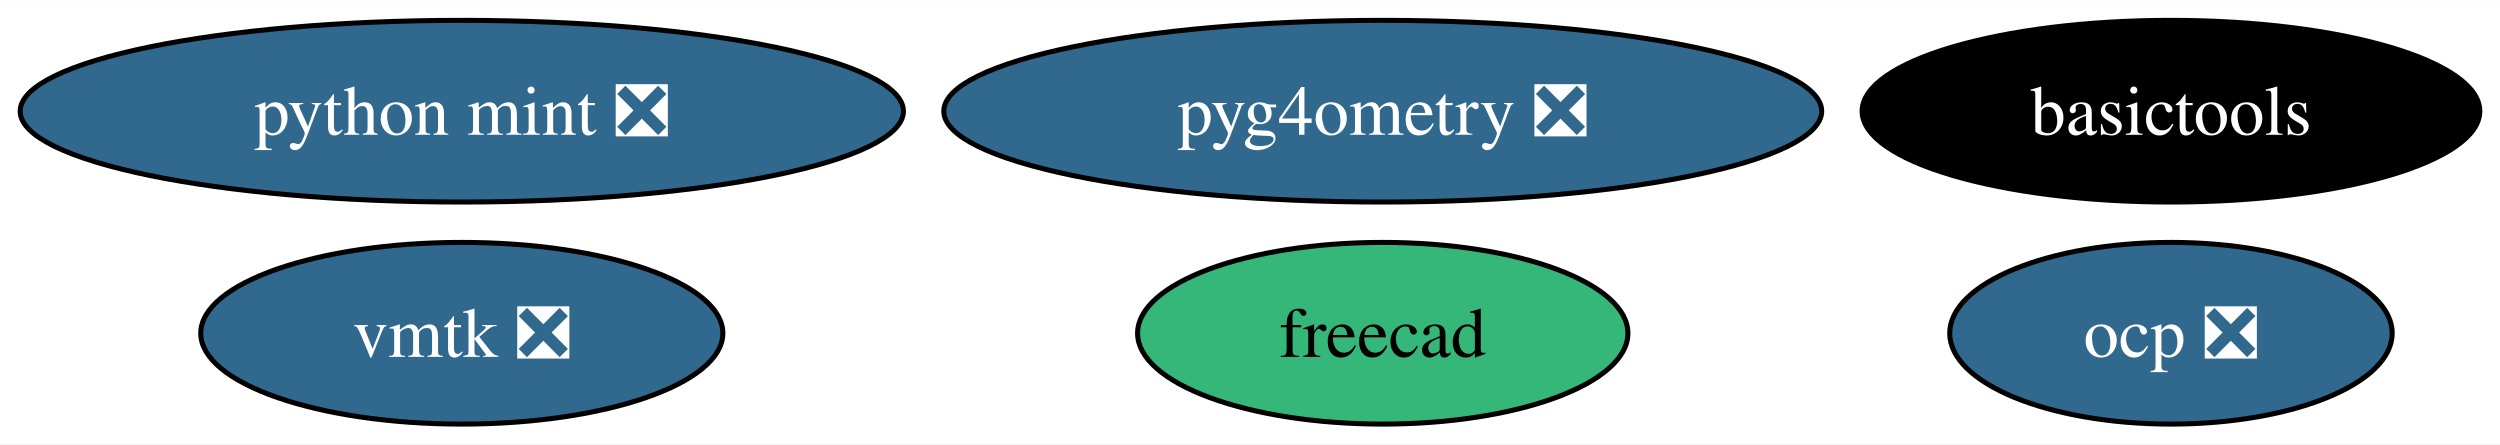
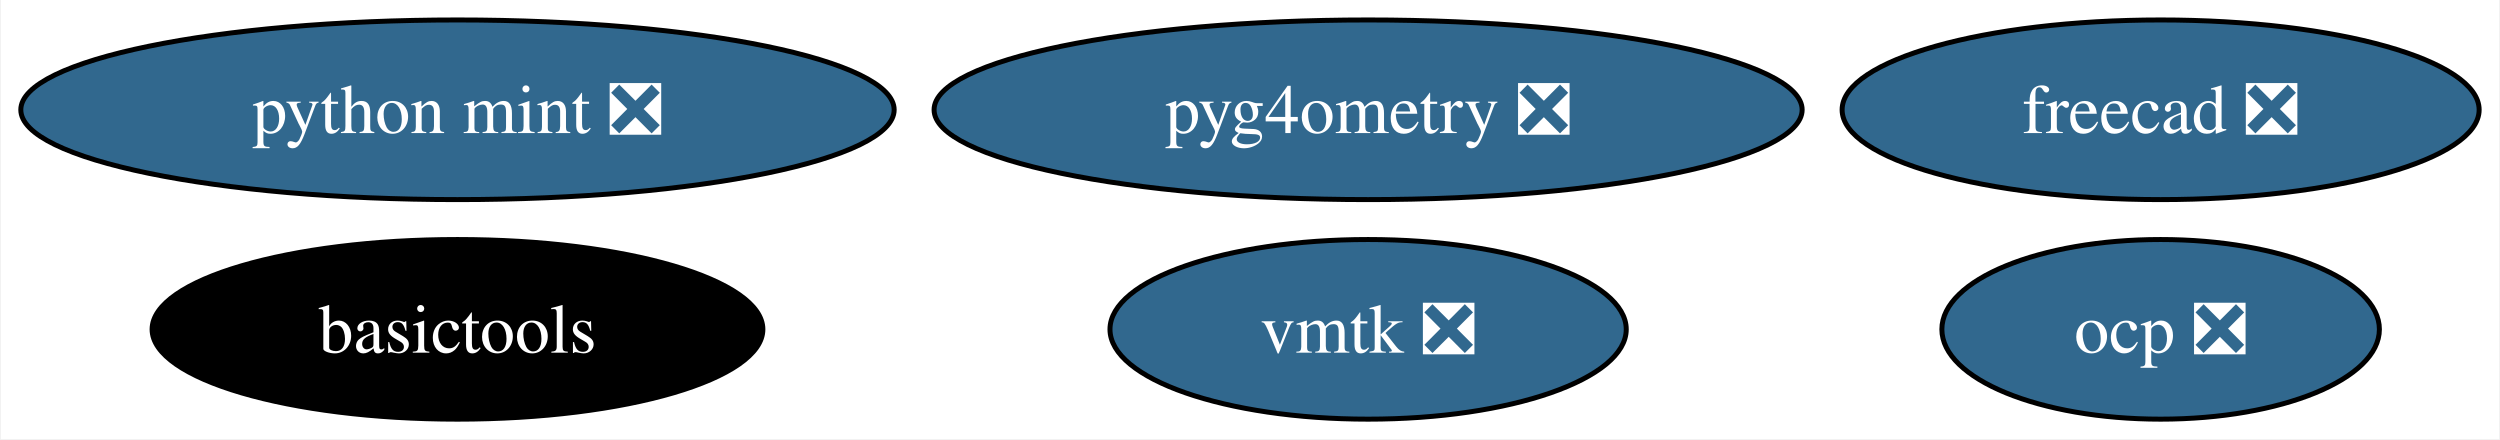
- <svg xmlns="http://www.w3.org/2000/svg" xmlns:xlink="http://www.w3.org/1999/xlink" width="495pt" height="88pt" viewBox="0.00 0.00 495.39 88.00">
+ <svg xmlns="http://www.w3.org/2000/svg" xmlns:xlink="http://www.w3.org/1999/xlink" width="501pt" height="88pt" viewBox="0.00 0.00 500.66 88.00">
  <g id="graph0" class="graph" transform="scale(1 1) rotate(0) translate(4 84)">
-     <polygon fill="white" stroke="none" points="-4,4 -4,-84 491.39,-84 491.39,4 -4,4" />
+     <polygon fill="white" stroke="none" points="-4,4 -4,-84 496.66,-84 496.66,4 -4,4" />
    <g id="node1" class="node">
      <g id="a_node1">
-         <a xlink:href="https://github.com/conda-forge/freecad-feedstock" xlink:title="freecad">
-           <ellipse fill="#35b779" stroke="black" cx="270" cy="-18" rx="48.58" ry="18" />
-           <text text-anchor="middle" x="270" y="-13.32" font-family="Times,serif" font-size="14.00">freecad</text>
+         <a xlink:href="https://github.com/conda-forge/freecad-feedstock/pull/131" xlink:title="freecad ❎">
+           <ellipse fill="#31688e" stroke="black" cx="428.82" cy="-62" rx="63.83" ry="18" />
+           <text text-anchor="middle" x="428.82" y="-57.33" font-family="Times,serif" font-size="14.00" fill="white">freecad ❎</text>
        </a>
      </g>
    </g>
    <g id="node2" class="node">
      <g id="a_node2">
        <a xlink:href="https://github.com/conda-forge/basictools-feedstock" xlink:title="basictools">
-           <ellipse fill="#000000" stroke="black" cx="426.19" cy="-62" rx="61.2" ry="18" />
-           <text text-anchor="middle" x="426.19" y="-57.33" font-family="Times,serif" font-size="14.00" fill="white">basictools</text>
+           <ellipse fill="#000000" stroke="black" cx="87.51" cy="-18" rx="61.2" ry="18" />
+           <text text-anchor="middle" x="87.51" y="-13.32" font-family="Times,serif" font-size="14.00" fill="white">basictools</text>
        </a>
      </g>
    </g>
    <g id="node3" class="node">
      <g id="a_node3">
        <a xlink:href="https://github.com/conda-forge/python-mint-feedstock/pull/73" xlink:title="python mint ❎">
          <ellipse fill="#31688e" stroke="black" cx="87.51" cy="-62" rx="87.51" ry="18" />
          <text text-anchor="middle" x="87.51" y="-57.33" font-family="Times,serif" font-size="14.00" fill="white">python mint ❎</text>
        </a>
      </g>
    </g>
    <g id="node4" class="node">
      <g id="a_node4">
        <a xlink:href="https://github.com/conda-forge/vmtk-feedstock/pull/28" xlink:title="vmtk ❎">
-           <ellipse fill="#31688e" stroke="black" cx="87.51" cy="-18" rx="51.73" ry="18" />
-           <text text-anchor="middle" x="87.51" y="-13.32" font-family="Times,serif" font-size="14.00" fill="white">vmtk ❎</text>
+           <ellipse fill="#31688e" stroke="black" cx="270" cy="-18" rx="51.73" ry="18" />
+           <text text-anchor="middle" x="270" y="-13.32" font-family="Times,serif" font-size="14.00" fill="white">vmtk ❎</text>
        </a>
      </g>
    </g>
    <g id="node5" class="node">
      <g id="a_node5">
        <a xlink:href="https://github.com/conda-forge/ocp-feedstock/pull/51" xlink:title="ocp ❎">
-           <ellipse fill="#31688e" stroke="black" cx="426.19" cy="-18" rx="43.84" ry="18" />
-           <text text-anchor="middle" x="426.19" y="-13.32" font-family="Times,serif" font-size="14.00" fill="white">ocp ❎</text>
+           <ellipse fill="#31688e" stroke="black" cx="428.82" cy="-18" rx="43.84" ry="18" />
+           <text text-anchor="middle" x="428.82" y="-13.32" font-family="Times,serif" font-size="14.00" fill="white">ocp ❎</text>
        </a>
      </g>
    </g>
    <g id="node6" class="node">
      <g id="a_node6">
        <a xlink:href="https://github.com/conda-forge/pyg4ometry-feedstock/pull/17" xlink:title="pyg4ometry ❎">
          <ellipse fill="#31688e" stroke="black" cx="270" cy="-62" rx="86.98" ry="18" />
          <text text-anchor="middle" x="270" y="-57.33" font-family="Times,serif" font-size="14.00" fill="white">pyg4ometry ❎</text>
        </a>
      </g>
    </g>
  </g>
</svg>
